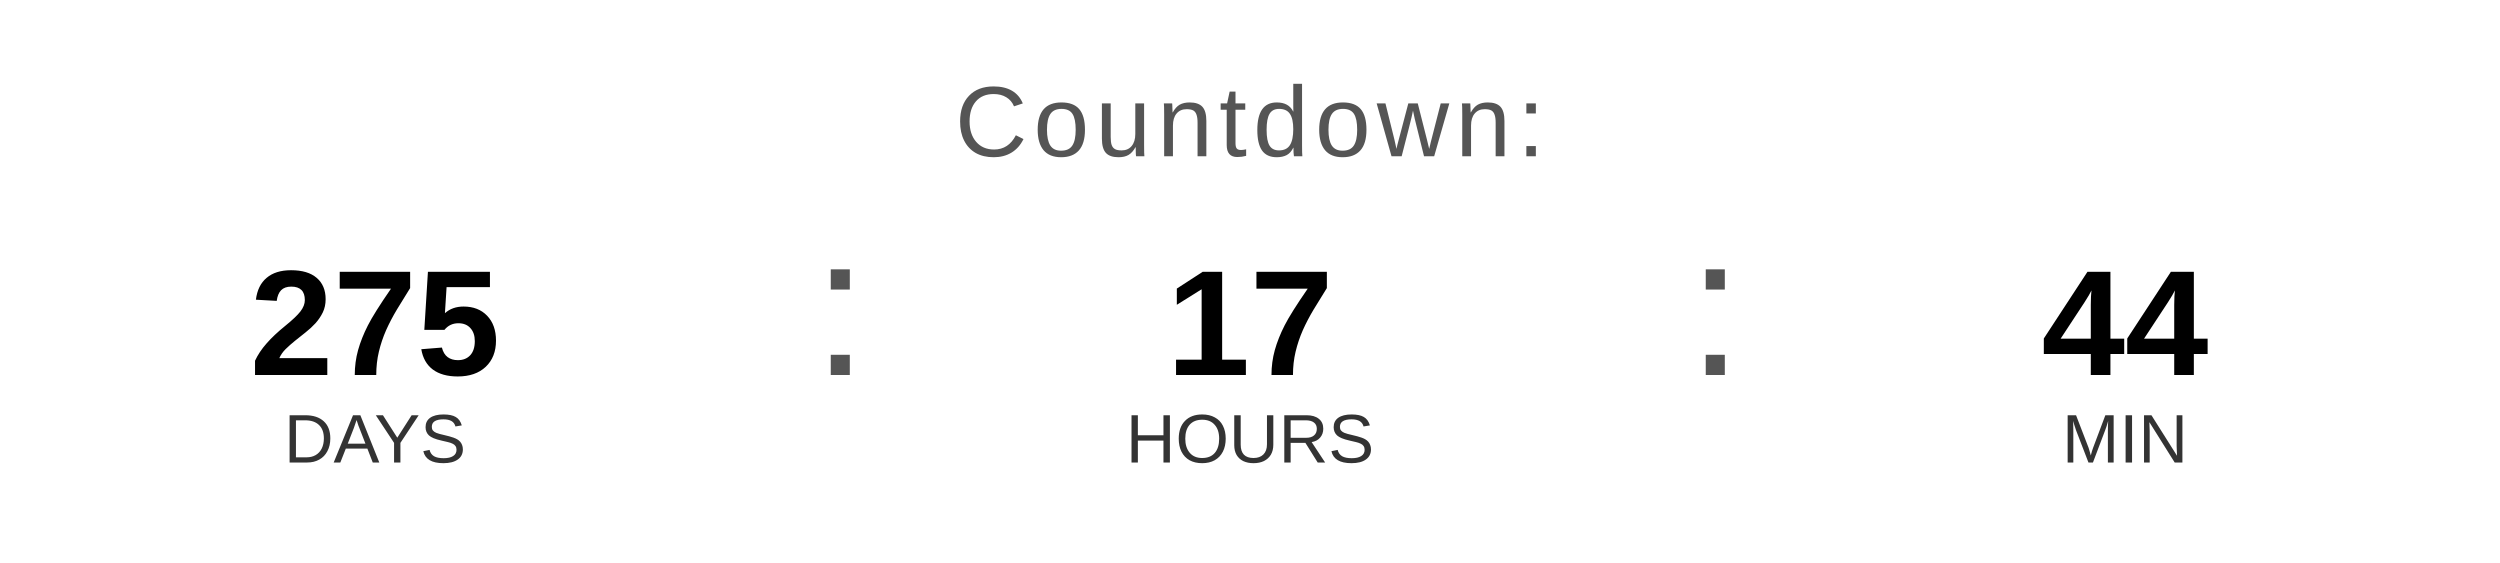
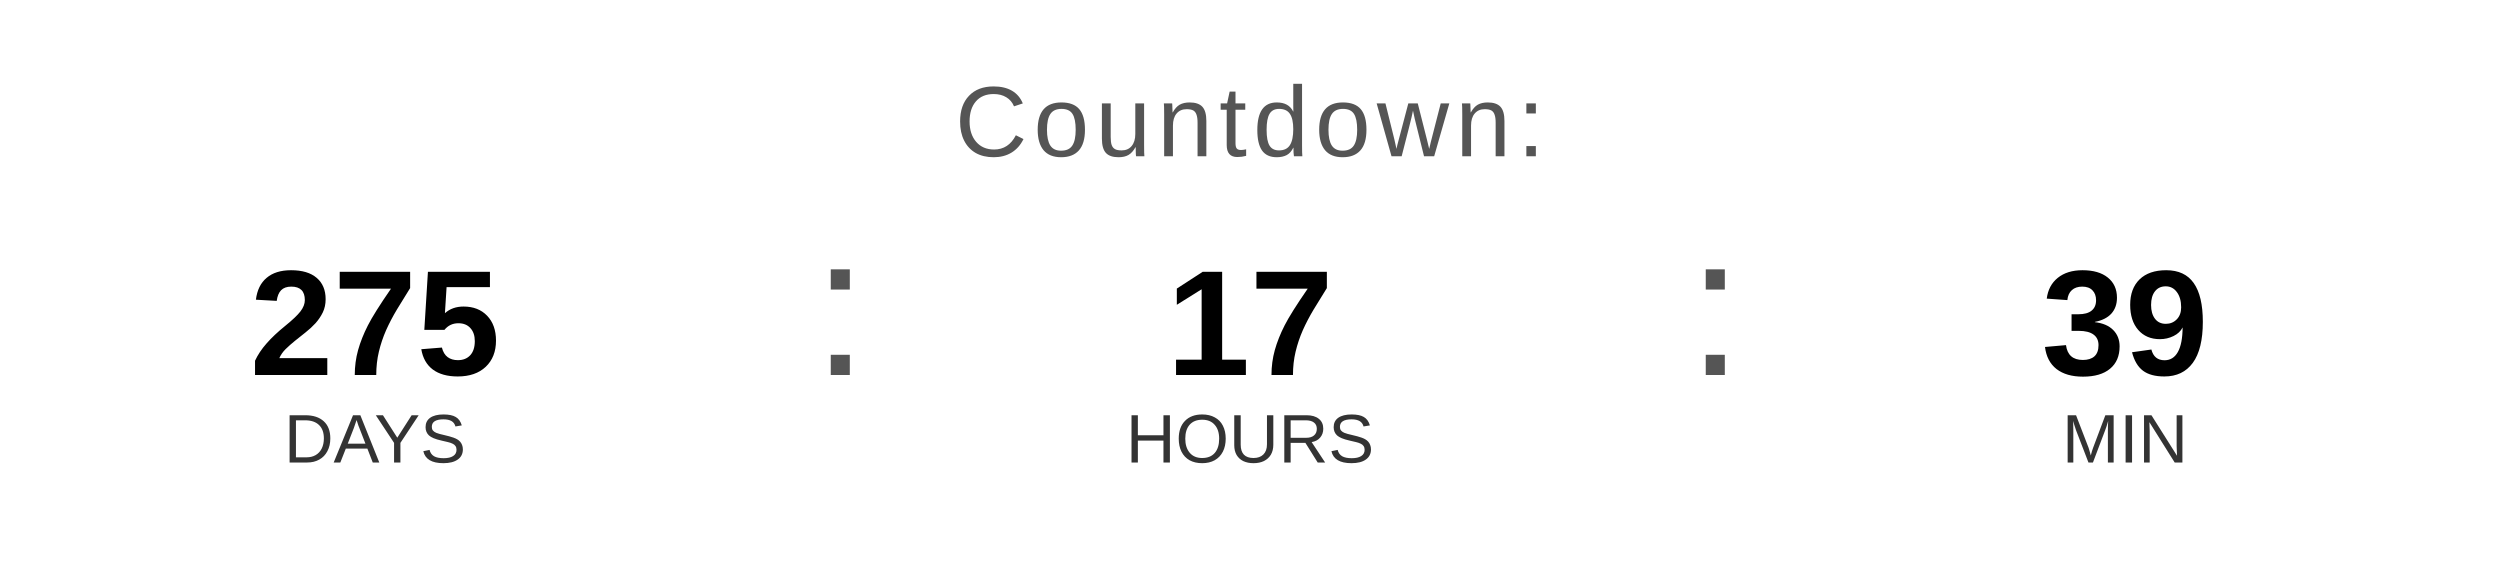
<svg xmlns="http://www.w3.org/2000/svg" width="400" height="90" viewBox="0 0 400 90">
  <text x="200" y="25" font-family="Arial, Helvetica, sans-serif" font-size="16" fill="#555555" text-anchor="middle" letter-spacing="1">
    Countdown:
  </text>
  <text x="60" y="60" font-family="Arial, Helvetica, sans-serif" font-size="24" font-weight="bold" fill="#000000" text-anchor="middle">275</text>
  <text x="60" y="74" font-family="Arial, Helvetica, sans-serif" font-size="11" fill="#333333" text-anchor="middle">DAYS</text>
  <text x="130" y="60" font-family="Arial, sans-serif" font-size="32" fill="#555555">:</text>
  <text x="200" y="60" font-family="Arial, Helvetica, sans-serif" font-size="24" font-weight="bold" fill="#000000" text-anchor="middle">17</text>
  <text x="200" y="74" font-family="Arial, Helvetica, sans-serif" font-size="11" fill="#333333" text-anchor="middle">HOURS</text>
  <text x="270" y="60" font-family="Arial, sans-serif" font-size="32" fill="#555555">:</text>
-   <text x="340" y="60" font-family="Arial, Helvetica, sans-serif" font-size="24" font-weight="bold" fill="#000000" text-anchor="middle">44</text>
+   <text x="340" y="60" font-family="Arial, Helvetica, sans-serif" font-size="24" font-weight="bold" fill="#000000" text-anchor="middle">39</text>
  <text x="340" y="74" font-family="Arial, Helvetica, sans-serif" font-size="11" fill="#333333" text-anchor="middle">MIN</text>
</svg>
